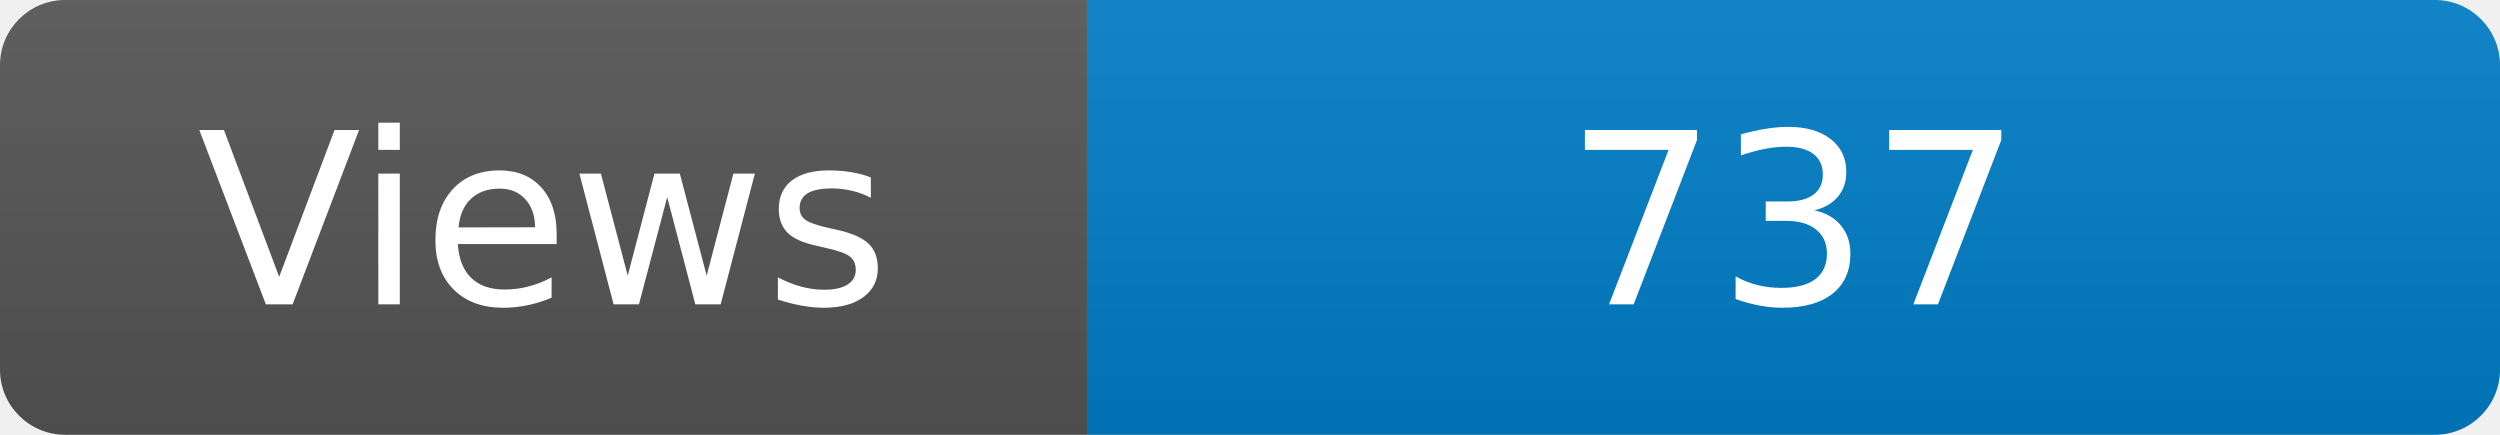
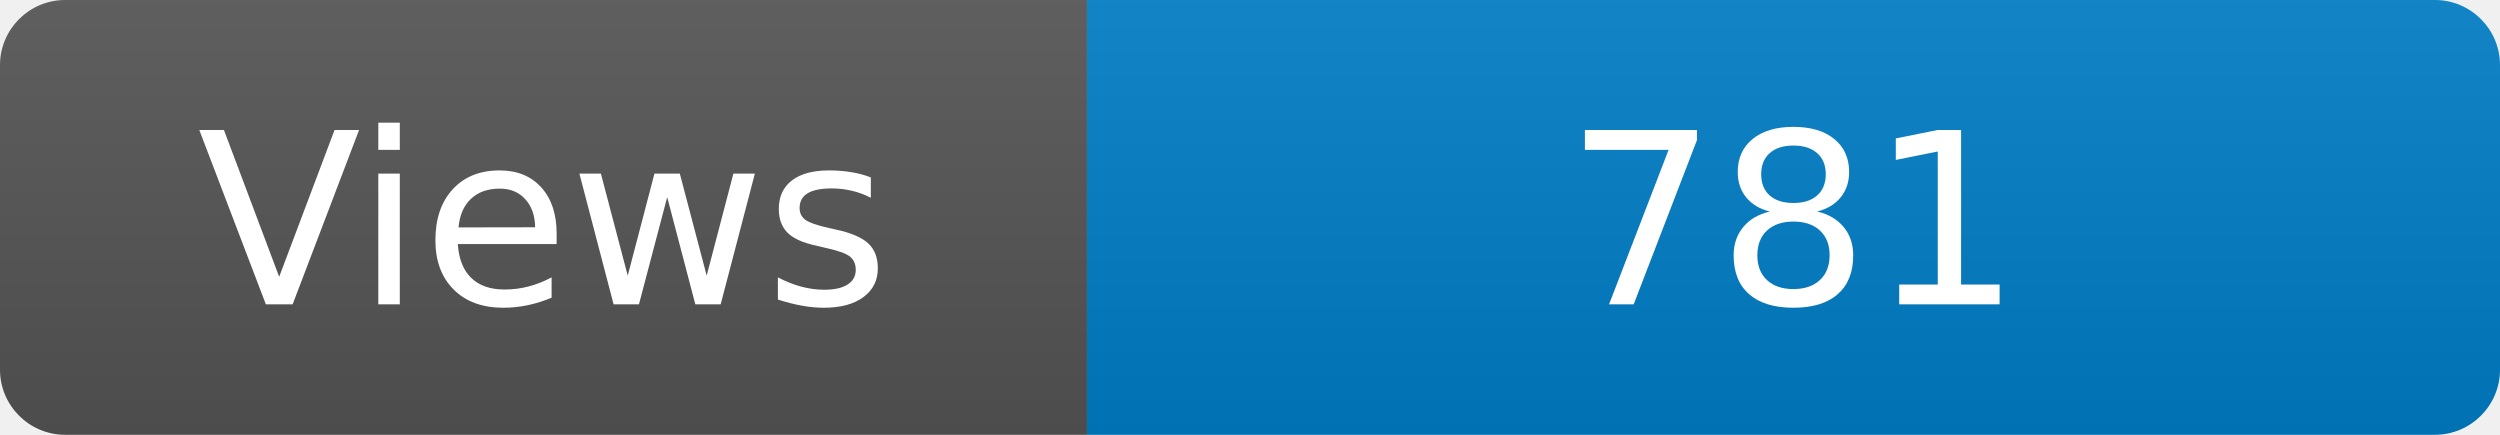
<svg xmlns="http://www.w3.org/2000/svg" width="115" height="20" role="img" aria-label="Maintained?: yes">
  <linearGradient id="s" x2="0" y2="100%">
    <stop offset="0" stop-color="#bbb" stop-opacity=".1" />
    <stop offset="1" stop-opacity=".1" />
  </linearGradient>
  <clipPath id="r">
    <rect width="115" height="20" rx="3" fill="#fff" />
  </clipPath>
  <g clip-path="url(#r)">
    <rect width="50" height="20" fill="#555" />
    <rect x="50" width="160" height="20" fill="#007ec6" />
    <rect width="115" height="20" fill="url(#s)" />
  </g>
  <g fill="#fff" text-anchor="middle" font-family="Verdana,Geneva,DejaVu Sans,sans-serif" font-size="110">
    <text x="250" y="140" transform="scale(.1)" fill="#fff">Views</text>
-     <text x="825" y="140" transform="scale(.1)" fill="#fff">737</text>
+     <text x="825" y="140" transform="scale(.1)" fill="#fff">781</text>
  </g>
</svg>
